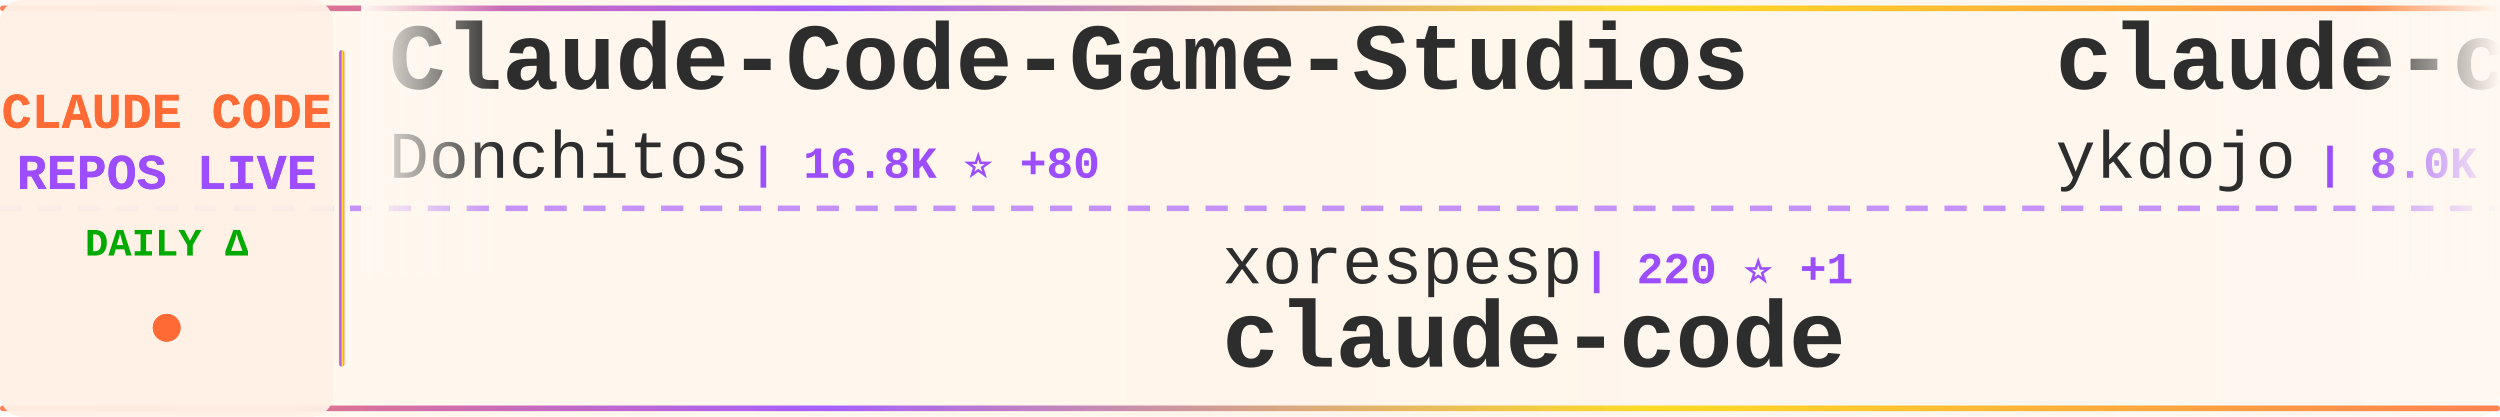
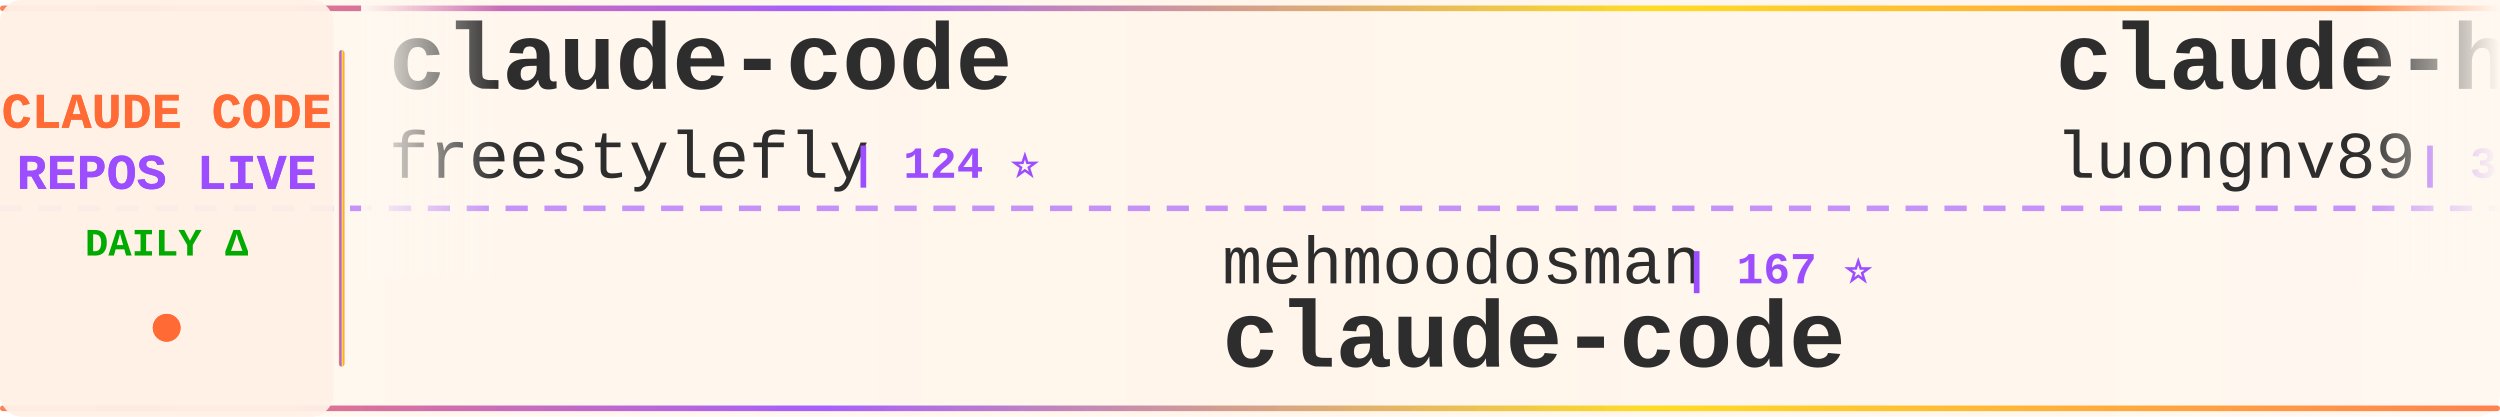
<svg xmlns="http://www.w3.org/2000/svg" width="900" height="150">
  <defs>
    <linearGradient id="tickerBg" x1="0%" y1="0%" x2="100%" y2="0%">
      <stop offset="0%" style="stop-color:#fff8f0;stop-opacity:0.98" />
      <stop offset="50%" style="stop-color:#fff5eb;stop-opacity:1" />
      <stop offset="100%" style="stop-color:#fff8f0;stop-opacity:0.98" />
    </linearGradient>
    <linearGradient id="borderGrad" x1="0%" y1="0%" x2="100%" y2="0%">
      <stop offset="0%" style="stop-color:#FF6B35;stop-opacity:0.85">
        <animate attributeName="stop-opacity" values="0.85;1;0.85" dur="2s" repeatCount="indefinite" />
      </stop>
      <stop offset="33%" style="stop-color:#9C4EFF;stop-opacity:0.9">
        <animate attributeName="stop-opacity" values="0.9;1;0.9" dur="2.2s" repeatCount="indefinite" />
      </stop>
      <stop offset="66%" style="stop-color:#FFD700;stop-opacity:0.85">
        <animate attributeName="stop-opacity" values="0.85;1;0.85" dur="1.8s" repeatCount="indefinite" />
      </stop>
      <stop offset="100%" style="stop-color:#FF6B35;stop-opacity:0.85">
        <animate attributeName="stop-opacity" values="0.85;1;0.85" dur="2s" repeatCount="indefinite" />
      </stop>
    </linearGradient>
    <filter id="textGlow">
      <feGaussianBlur stdDeviation="0.15" result="coloredBlur" />
      <feMerge>
        <feMergeNode in="coloredBlur" />
        <feMergeNode in="SourceGraphic" />
      </feMerge>
    </filter>
    <filter id="metricGlow">
      <feGaussianBlur stdDeviation="0.2" result="coloredBlur" />
      <feMerge>
        <feMergeNode in="coloredBlur" />
        <feMergeNode in="SourceGraphic" />
      </feMerge>
    </filter>
    <linearGradient id="leftFade" x1="0%" y1="0%" x2="100%" y2="0%">
      <stop offset="0%" style="stop-color:#fff8f0;stop-opacity:1" />
      <stop offset="100%" style="stop-color:#fff8f0;stop-opacity:0" />
    </linearGradient>
    <linearGradient id="rightFade" x1="0%" y1="0%" x2="100%" y2="0%">
      <stop offset="0%" style="stop-color:#fff8f0;stop-opacity:0" />
      <stop offset="100%" style="stop-color:#fff8f0;stop-opacity:1" />
    </linearGradient>
  </defs>
  <rect width="900" height="150" fill="url(#tickerBg)" rx="8" />
  <rect x="0" y="2" width="900" height="2" fill="url(#borderGrad)" rx="1" />
  <rect x="0" y="146" width="900" height="2" fill="url(#borderGrad)" rx="1" />
  <line x1="0" y1="75" x2="900" y2="75" stroke="#9C4EFF" stroke-width="2" stroke-dasharray="8 6" opacity="0.6" />
  <rect x="0" y="0" width="120" height="150" fill="#fff0e6" opacity="0.95" rx="8" />
  <text x="60" y="46" font-family="'Courier New', monospace" font-size="18" font-weight="bold" fill="#FF6B35" text-anchor="middle" filter="url(#textGlow)">
    CLAUDE CODE
  </text>
  <text x="60" y="68" font-family="'Courier New', monospace" font-size="18" font-weight="bold" fill="#9C4EFF" text-anchor="middle" filter="url(#textGlow)">
    REPOS LIVE
  </text>
  <text x="60" y="92" font-family="'Courier New', monospace" font-size="14" font-weight="bold" fill="#00aa00" text-anchor="middle">
    DAILY Δ
  </text>
  <circle cx="60" cy="118" r="5" fill="#FF6B35" filter="url(#metricGlow)">
    <animate attributeName="r" values="4;6;4" dur="1.5s" repeatCount="indefinite" />
    <animate attributeName="opacity" values="0.6;1;0.6" dur="1.5s" repeatCount="indefinite" />
  </circle>
  <rect x="122" y="18" width="2" height="114" fill="url(#borderGrad)" rx="1" />
  <clipPath id="tickerClip">
    <rect x="130" y="0" width="770" height="150" />
  </clipPath>
  <g clip-path="url(#tickerClip)">
    <g id="tickerItems">
      <animateTransform attributeName="transform" attributeType="XML" type="translate" from="0 0" to="-3000 0" dur="54s" repeatCount="indefinite" />
      <g transform="translate(0, 0)">
-         <text x="140" y="32" font-family="'Courier New', monospace" font-size="34" font-weight="bold" fill="#2d2d2d">Claude-Code-Game-Studios</text>
-         <text x="140" y="64" font-family="'Courier New', monospace" font-size="24" font-weight="normal" fill="#2d2d2d" opacity="1.0">Donchitos</text>
-         <text x="270" y="64" font-family="'Courier New', monospace" font-size="16" font-weight="bold" fill="#9C4EFF"> | 16.8K ⭐ +80</text>
+         <text x="140" y="32" font-family="'Courier New', monospace" font-size="34" font-weight="bold" fill="#2d2d2d">claude-code</text>
+         <text x="140" y="64" font-family="'Courier New', monospace" font-size="24" font-weight="normal" fill="#2d2d2d" opacity="1.0">freestylefly</text>
+         <text x="306" y="64" font-family="'Courier New', monospace" font-size="16" font-weight="bold" fill="#9C4EFF"> | 124 ⭐</text>
      </g>
      <g transform="translate(300, 0)">
-         <text x="140" y="102" font-family="'Courier New', monospace" font-size="24" font-weight="normal" fill="#2d2d2d" opacity="1.0">xorespesp</text>
-         <text x="270" y="102" font-family="'Courier New', monospace" font-size="16" font-weight="bold" fill="#9C4EFF"> | 220 ⭐ +1</text>
+         <text x="140" y="102" font-family="'Courier New', monospace" font-size="24" font-weight="normal" fill="#2d2d2d" opacity="1.0">mehmoodosman</text>
+         <text x="306" y="102" font-family="'Courier New', monospace" font-size="16" font-weight="bold" fill="#9C4EFF"> | 167 ⭐</text>
        <text x="140" y="132" font-family="'Courier New', monospace" font-size="34" font-weight="bold" fill="#2d2d2d">claude-code</text>
      </g>
      <g transform="translate(600, 0)">
-         <text x="140" y="32" font-family="'Courier New', monospace" font-size="34" font-weight="bold" fill="#2d2d2d">claude-code-tips</text>
-         <text x="140" y="64" font-family="'Courier New', monospace" font-size="24" font-weight="normal" fill="#2d2d2d" opacity="1.0">ykdojo</text>
-         <text x="234" y="64" font-family="'Courier New', monospace" font-size="16" font-weight="bold" fill="#9C4EFF"> | 8.0K ⭐ +15</text>
+         <text x="140" y="32" font-family="'Courier New', monospace" font-size="34" font-weight="bold" fill="#2d2d2d">claude-howto</text>
+         <text x="140" y="64" font-family="'Courier New', monospace" font-size="24" font-weight="normal" fill="#2d2d2d" opacity="1.0">luongnv89</text>
+         <text x="270" y="64" font-family="'Courier New', monospace" font-size="16" font-weight="bold" fill="#9C4EFF"> | 30.7K ⭐ +117</text>
      </g>
      <g transform="translate(900, 0)">
-         <text x="140" y="102" font-family="'Courier New', monospace" font-size="24" font-weight="normal" fill="#2d2d2d" opacity="1.0">ding113</text>
-         <text x="246" y="102" font-family="'Courier New', monospace" font-size="16" font-weight="bold" fill="#9C4EFF"> | 2.7K ⭐ +6</text>
-         <text x="140" y="132" font-family="'Courier New', monospace" font-size="34" font-weight="bold" fill="#2d2d2d">claude-code-hub</text>
+         <text x="140" y="102" font-family="'Courier New', monospace" font-size="24" font-weight="normal" fill="#2d2d2d" opacity="1.0">anthropics</text>
+         <text x="282" y="102" font-family="'Courier New', monospace" font-size="16" font-weight="bold" fill="#9C4EFF"> | 126.9K ⭐ +348</text>
+         <text x="140" y="132" font-family="'Courier New', monospace" font-size="34" font-weight="bold" fill="#2d2d2d">skills</text>
      </g>
      <g transform="translate(1200, 0)">
-         <text x="140" y="32" font-family="'Courier New', monospace" font-size="34" font-weight="bold" fill="#2d2d2d">awesome-claude-code-suba...</text>
-         <text x="140" y="64" font-family="'Courier New', monospace" font-size="24" font-weight="normal" fill="#2d2d2d" opacity="1.0">VoltAgent</text>
-         <text x="270" y="64" font-family="'Courier New', monospace" font-size="16" font-weight="bold" fill="#9C4EFF"> | 18.9K ⭐ +77</text>
+         <text x="140" y="32" font-family="'Courier New', monospace" font-size="34" font-weight="bold" fill="#2d2d2d">claude-code-source-code</text>
+         <text x="140" y="64" font-family="'Courier New', monospace" font-size="24" font-weight="normal" fill="#2d2d2d" opacity="1.0">777genius</text>
+         <text x="270" y="64" font-family="'Courier New', monospace" font-size="16" font-weight="bold" fill="#9C4EFF"> | 905 ⭐ +1</text>
      </g>
      <g transform="translate(1500, 0)">
-         <text x="140" y="102" font-family="'Courier New', monospace" font-size="24" font-weight="normal" fill="#2d2d2d" opacity="1.0">AprilNEA</text>
-         <text x="258" y="102" font-family="'Courier New', monospace" font-size="16" font-weight="bold" fill="#9C4EFF"> | 376 ⭐ +3</text>
-         <text x="140" y="132" font-family="'Courier New', monospace" font-size="34" font-weight="bold" fill="#2d2d2d">claude-code-source</text>
+         <text x="140" y="102" font-family="'Courier New', monospace" font-size="24" font-weight="normal" fill="#2d2d2d" opacity="1.0">ponponon</text>
+         <text x="258" y="102" font-family="'Courier New', monospace" font-size="16" font-weight="bold" fill="#9C4EFF"> | 2.2K ⭐ +2</text>
+         <text x="140" y="132" font-family="'Courier New', monospace" font-size="34" font-weight="bold" fill="#2d2d2d">claude_code_src</text>
      </g>
      <g transform="translate(1800, 0)">
        <text x="140" y="32" font-family="'Courier New', monospace" font-size="34" font-weight="bold" fill="#2d2d2d">claude-code</text>
-         <text x="140" y="64" font-family="'Courier New', monospace" font-size="24" font-weight="normal" fill="#2d2d2d" opacity="1.0">jarmuine</text>
-         <text x="258" y="64" font-family="'Courier New', monospace" font-size="16" font-weight="bold" fill="#9C4EFF"> | 2.1K ⭐ +3</text>
+         <text x="140" y="64" font-family="'Courier New', monospace" font-size="24" font-weight="normal" fill="#2d2d2d" opacity="1.0">RishabhK103</text>
+         <text x="294" y="64" font-family="'Courier New', monospace" font-size="16" font-weight="bold" fill="#9C4EFF"> | 72 ⭐ +1</text>
      </g>
      <g transform="translate(2100, 0)">
-         <text x="140" y="102" font-family="'Courier New', monospace" font-size="24" font-weight="normal" fill="#2d2d2d" opacity="1.0">sugyan</text>
-         <text x="234" y="102" font-family="'Courier New', monospace" font-size="16" font-weight="bold" fill="#9C4EFF"> | 1.1K ⭐ +2</text>
-         <text x="140" y="132" font-family="'Courier New', monospace" font-size="34" font-weight="bold" fill="#2d2d2d">claude-code-webui</text>
+         <text x="140" y="102" font-family="'Courier New', monospace" font-size="24" font-weight="normal" fill="#2d2d2d" opacity="1.0">anthropics</text>
+         <text x="282" y="102" font-family="'Courier New', monospace" font-size="16" font-weight="bold" fill="#9C4EFF"> | 7.4K ⭐ +16</text>
+         <text x="140" y="132" font-family="'Courier New', monospace" font-size="34" font-weight="bold" fill="#2d2d2d">claude-code-action</text>
      </g>
      <g transform="translate(2400, 0)">
-         <text x="140" y="32" font-family="'Courier New', monospace" font-size="34" font-weight="bold" fill="#2d2d2d">claude-code</text>
-         <text x="140" y="64" font-family="'Courier New', monospace" font-size="24" font-weight="normal" fill="#2d2d2d" opacity="1.0">mehmoodosman</text>
-         <text x="306" y="64" font-family="'Courier New', monospace" font-size="16" font-weight="bold" fill="#9C4EFF"> | 167 ⭐</text>
+         <text x="140" y="32" font-family="'Courier New', monospace" font-size="34" font-weight="bold" fill="#2d2d2d">claude-code-from-source</text>
+         <text x="140" y="64" font-family="'Courier New', monospace" font-size="24" font-weight="normal" fill="#2d2d2d" opacity="1.0">alejandrobalderas</text>
+         <text x="366" y="64" font-family="'Courier New', monospace" font-size="16" font-weight="bold" fill="#9C4EFF"> | 1.8K ⭐ +10</text>
      </g>
      <g transform="translate(2700, 0)">
-         <text x="140" y="102" font-family="'Courier New', monospace" font-size="24" font-weight="normal" fill="#2d2d2d" opacity="1.0">fuergaosi233</text>
-         <text x="306" y="102" font-family="'Courier New', monospace" font-size="16" font-weight="bold" fill="#9C4EFF"> | 2.5K ⭐ +7</text>
-         <text x="140" y="132" font-family="'Courier New', monospace" font-size="34" font-weight="bold" fill="#2d2d2d">claude-code-proxy</text>
+         <text x="140" y="102" font-family="'Courier New', monospace" font-size="24" font-weight="normal" fill="#2d2d2d" opacity="1.0">JrCx7scC</text>
+         <text x="258" y="102" font-family="'Courier New', monospace" font-size="16" font-weight="bold" fill="#9C4EFF"> | 364 ⭐</text>
+         <text x="140" y="132" font-family="'Courier New', monospace" font-size="34" font-weight="bold" fill="#2d2d2d">claude-code-source</text>
      </g>
      <g transform="translate(3000, 0)">
-         <text x="140" y="32" font-family="'Courier New', monospace" font-size="34" font-weight="bold" fill="#2d2d2d">Claude-Code-Game-Studios</text>
-         <text x="140" y="64" font-family="'Courier New', monospace" font-size="24" font-weight="normal" fill="#2d2d2d" opacity="1.0">Donchitos</text>
-         <text x="270" y="64" font-family="'Courier New', monospace" font-size="16" font-weight="bold" fill="#9C4EFF"> | 16.8K ⭐ +80</text>
+         <text x="140" y="32" font-family="'Courier New', monospace" font-size="34" font-weight="bold" fill="#2d2d2d">claude-code</text>
+         <text x="140" y="64" font-family="'Courier New', monospace" font-size="24" font-weight="normal" fill="#2d2d2d" opacity="1.0">freestylefly</text>
+         <text x="306" y="64" font-family="'Courier New', monospace" font-size="16" font-weight="bold" fill="#9C4EFF"> | 124 ⭐</text>
      </g>
      <g transform="translate(3300, 0)">
-         <text x="140" y="102" font-family="'Courier New', monospace" font-size="24" font-weight="normal" fill="#2d2d2d" opacity="1.0">xorespesp</text>
-         <text x="270" y="102" font-family="'Courier New', monospace" font-size="16" font-weight="bold" fill="#9C4EFF"> | 220 ⭐ +1</text>
+         <text x="140" y="102" font-family="'Courier New', monospace" font-size="24" font-weight="normal" fill="#2d2d2d" opacity="1.0">mehmoodosman</text>
+         <text x="306" y="102" font-family="'Courier New', monospace" font-size="16" font-weight="bold" fill="#9C4EFF"> | 167 ⭐</text>
        <text x="140" y="132" font-family="'Courier New', monospace" font-size="34" font-weight="bold" fill="#2d2d2d">claude-code</text>
      </g>
      <g transform="translate(3600, 0)">
-         <text x="140" y="32" font-family="'Courier New', monospace" font-size="34" font-weight="bold" fill="#2d2d2d">claude-code-tips</text>
-         <text x="140" y="64" font-family="'Courier New', monospace" font-size="24" font-weight="normal" fill="#2d2d2d" opacity="1.0">ykdojo</text>
-         <text x="234" y="64" font-family="'Courier New', monospace" font-size="16" font-weight="bold" fill="#9C4EFF"> | 8.0K ⭐ +15</text>
+         <text x="140" y="32" font-family="'Courier New', monospace" font-size="34" font-weight="bold" fill="#2d2d2d">claude-howto</text>
+         <text x="140" y="64" font-family="'Courier New', monospace" font-size="24" font-weight="normal" fill="#2d2d2d" opacity="1.0">luongnv89</text>
+         <text x="270" y="64" font-family="'Courier New', monospace" font-size="16" font-weight="bold" fill="#9C4EFF"> | 30.7K ⭐ +117</text>
      </g>
      <g transform="translate(3900, 0)">
-         <text x="140" y="102" font-family="'Courier New', monospace" font-size="24" font-weight="normal" fill="#2d2d2d" opacity="1.0">ding113</text>
-         <text x="246" y="102" font-family="'Courier New', monospace" font-size="16" font-weight="bold" fill="#9C4EFF"> | 2.7K ⭐ +6</text>
-         <text x="140" y="132" font-family="'Courier New', monospace" font-size="34" font-weight="bold" fill="#2d2d2d">claude-code-hub</text>
+         <text x="140" y="102" font-family="'Courier New', monospace" font-size="24" font-weight="normal" fill="#2d2d2d" opacity="1.0">anthropics</text>
+         <text x="282" y="102" font-family="'Courier New', monospace" font-size="16" font-weight="bold" fill="#9C4EFF"> | 126.9K ⭐ +348</text>
+         <text x="140" y="132" font-family="'Courier New', monospace" font-size="34" font-weight="bold" fill="#2d2d2d">skills</text>
      </g>
    </g>
  </g>
  <rect x="130" y="0" width="50" height="100" fill="url(#leftFade)" />
  <rect x="850" y="0" width="50" height="100" fill="url(#rightFade)" />
</svg>
